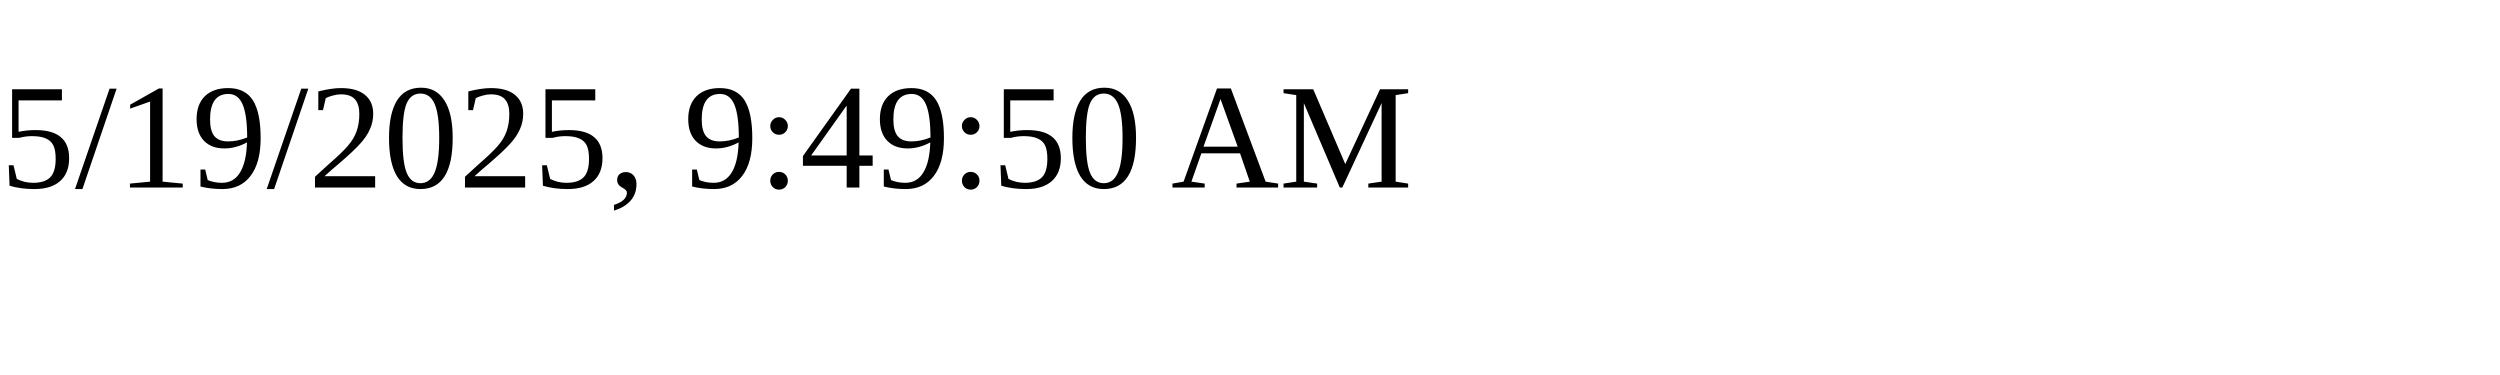
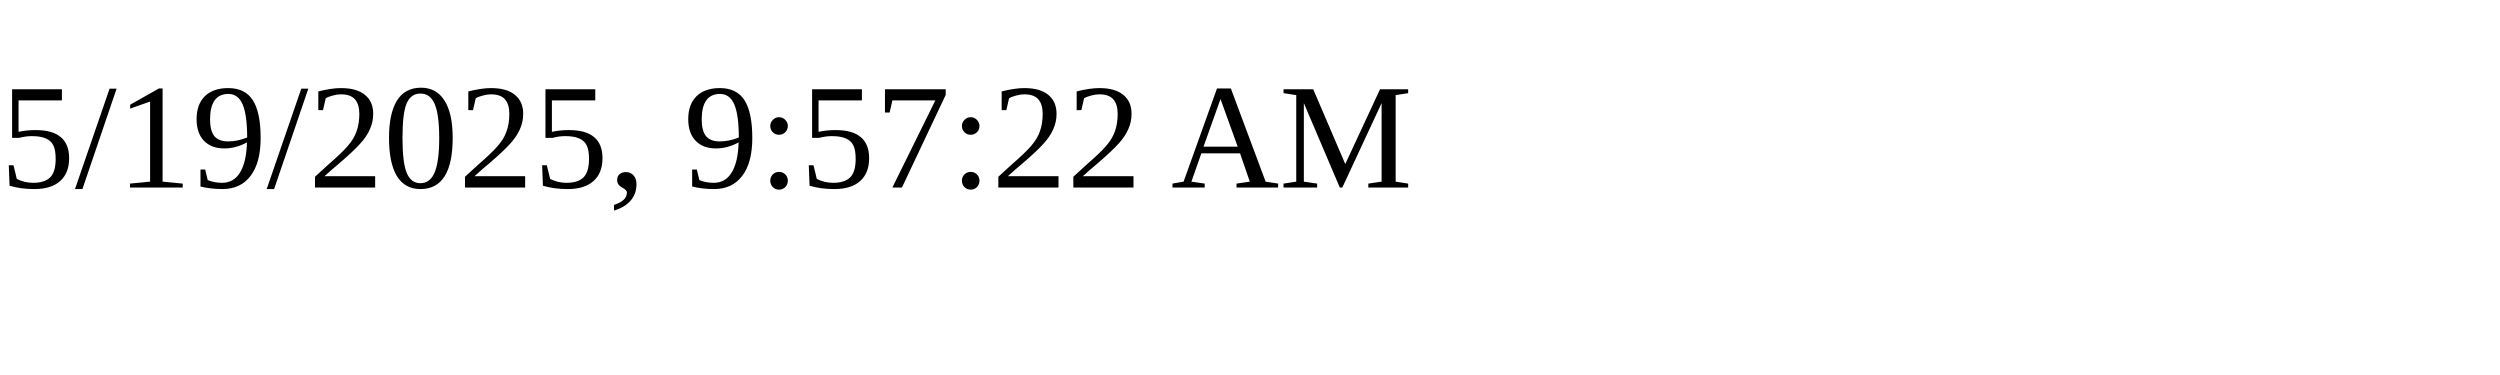
<svg xmlns="http://www.w3.org/2000/svg" height="30" width="200">
-   <text x="0" y="15">5/19/2025, 9:49:50 AM</text>
+   <text x="0" y="15">5/19/2025, 9:57:22 AM</text>
</svg>
